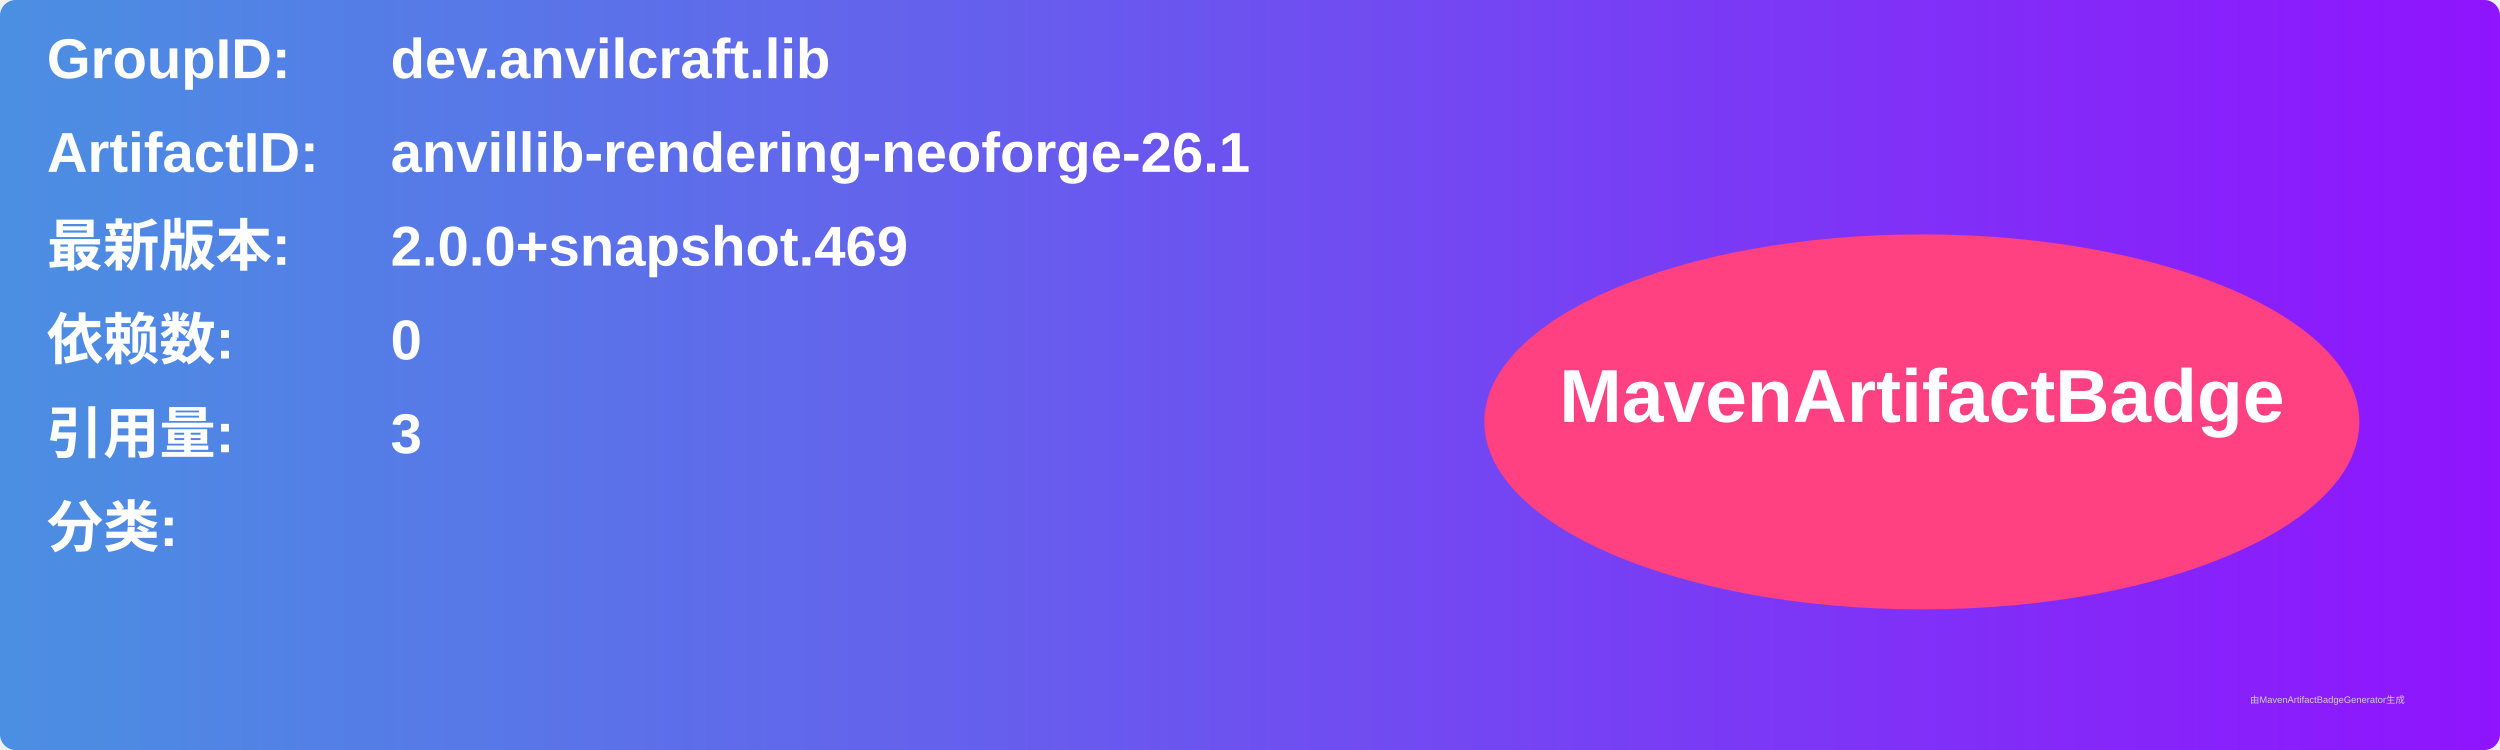
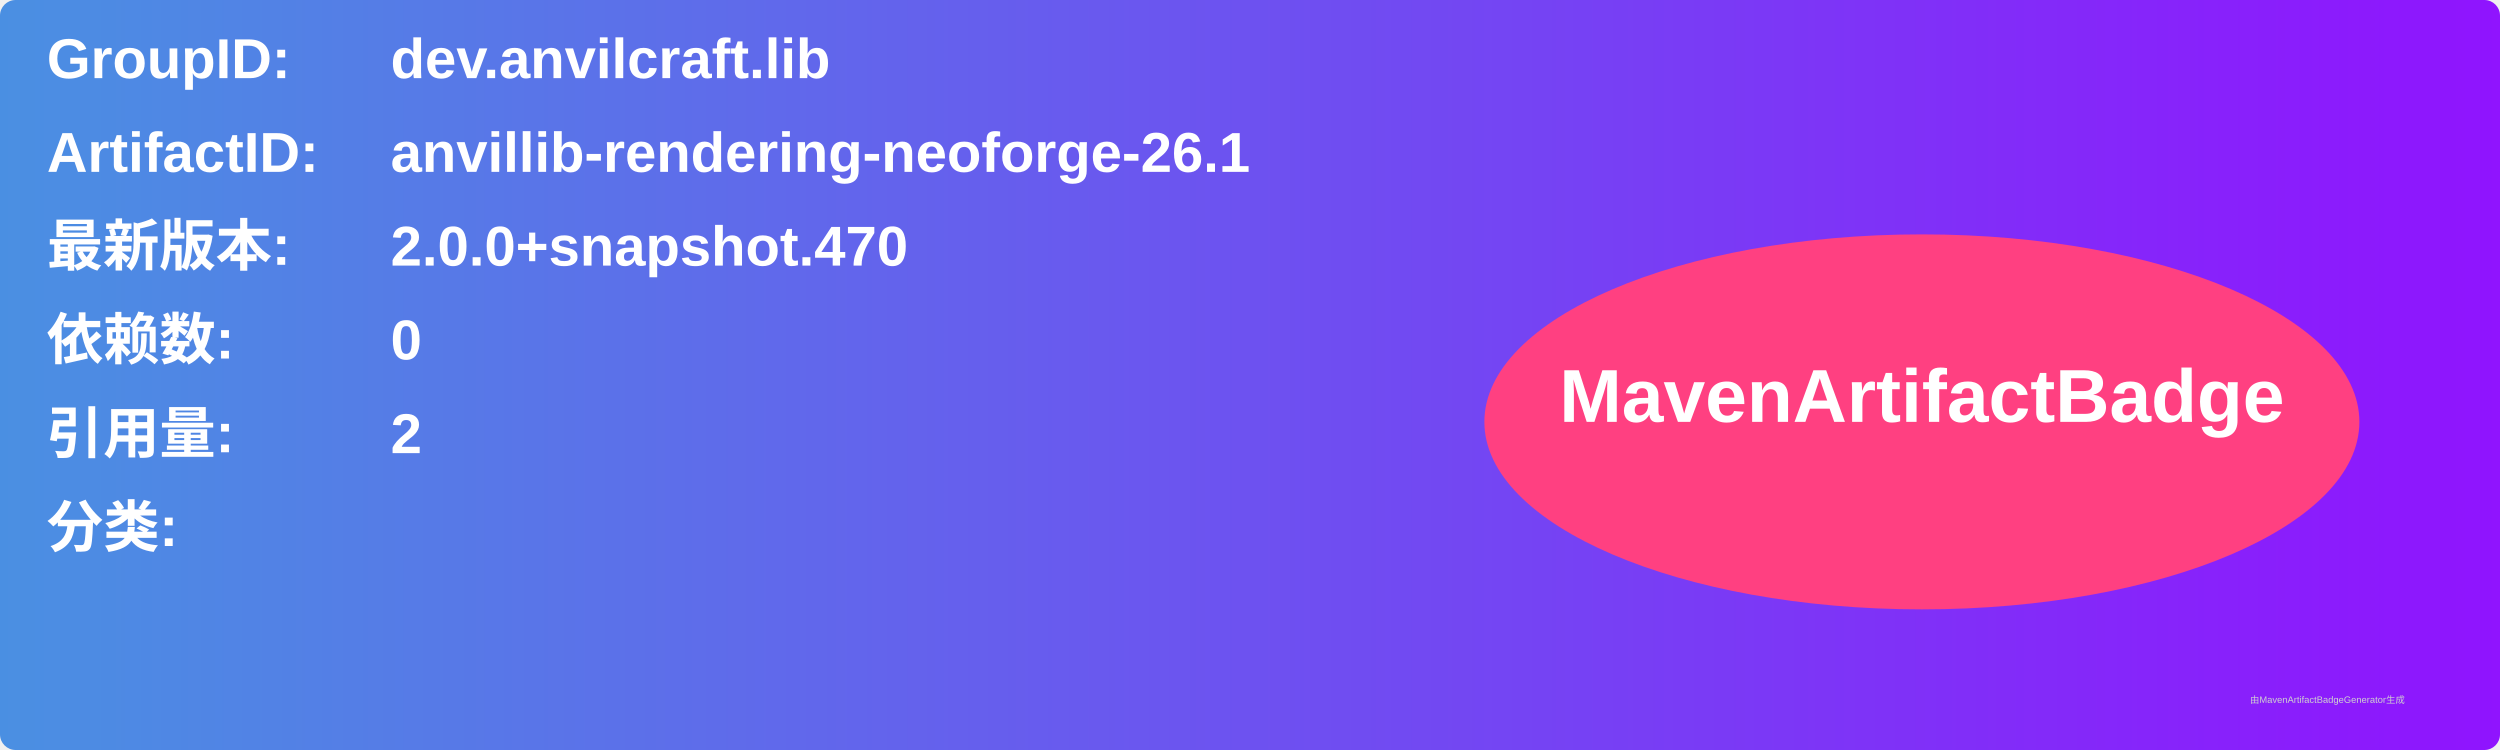
<svg xmlns="http://www.w3.org/2000/svg" width="800" height="240" viewBox="0 0 800 240">
  <linearGradient id="grad" x1="0%" y1="0%" x2="100%" y2="0%">
    <stop offset="0%" stop-color="#4a90e2" />
    <stop offset="100%" stop-color="#9013fe" />
  </linearGradient>
  <rect width="100%" height="100%" rx="5" ry="5" fill="url(#grad)" />
  <g transform="translate(15, 15)">
    <text x="0" y="10" font-family="Arial" font-size="18" fill="white" font-weight="bold" width="260">GroupID:</text>
    <text x="110" y="10" font-family="Arial" font-size="18" fill="white" font-weight="bold" width="460">dev.anvilcraft.lib</text>
    <text x="0" y="40" font-family="Arial" font-size="18" fill="white" font-weight="bold" width="260">ArtifactID:</text>
    <text x="110" y="40" font-family="Arial" font-size="18" fill="white" font-weight="bold" width="460">anvillib-rendering-neoforge-26.1</text>
    <text x="0" y="70" font-family="Arial" font-size="18" fill="white" font-weight="bold">最新版本:</text>
    <text x="110" y="70" font-family="Arial" font-size="18" fill="white" font-weight="bold">
-       <tspan font-weight="bold">2.0.0+snapshot.469</tspan>
+       <tspan font-weight="bold">2.0.0+snapshot.470</tspan>
    </text>
    <text x="0" y="100" font-family="Arial" font-size="18" fill="white" font-weight="bold">依赖数: </text>
    <text x="110" y="100" font-family="Arial" font-size="18" fill="white">
      <tspan font-weight="bold">0</tspan>
    </text>
    <text x="0" y="130" font-family="Arial" font-size="18" fill="white" font-weight="bold">引用量: </text>
    <text x="110" y="130" font-family="Arial" font-size="18" fill="white">
-       <tspan font-weight="bold">3</tspan>
+       <tspan font-weight="bold">2</tspan>
    </text>
    <text x="0" y="160" font-family="Arial" font-size="18" fill="white" font-weight="bold">分类:</text>
    <text x="10" y="190" font-family="Arial" font-size="10" fill="white">
      <tspan font-weight="bold" />
    </text>
    <ellipse cx="600" cy="120" rx="140" ry="60" fill="#ff4081" />
    <text x="600" y="120" text-anchor="middle" font-family="Arial" font-size="24" fill="white" font-weight="bold">MavenArtifactBadge</text>
  </g>
  <text x="720" y="225" font-family="Arial" font-size="3" fill="#d0d0d0">由MavenArtifactBadgeGenerator生成</text>
</svg>
